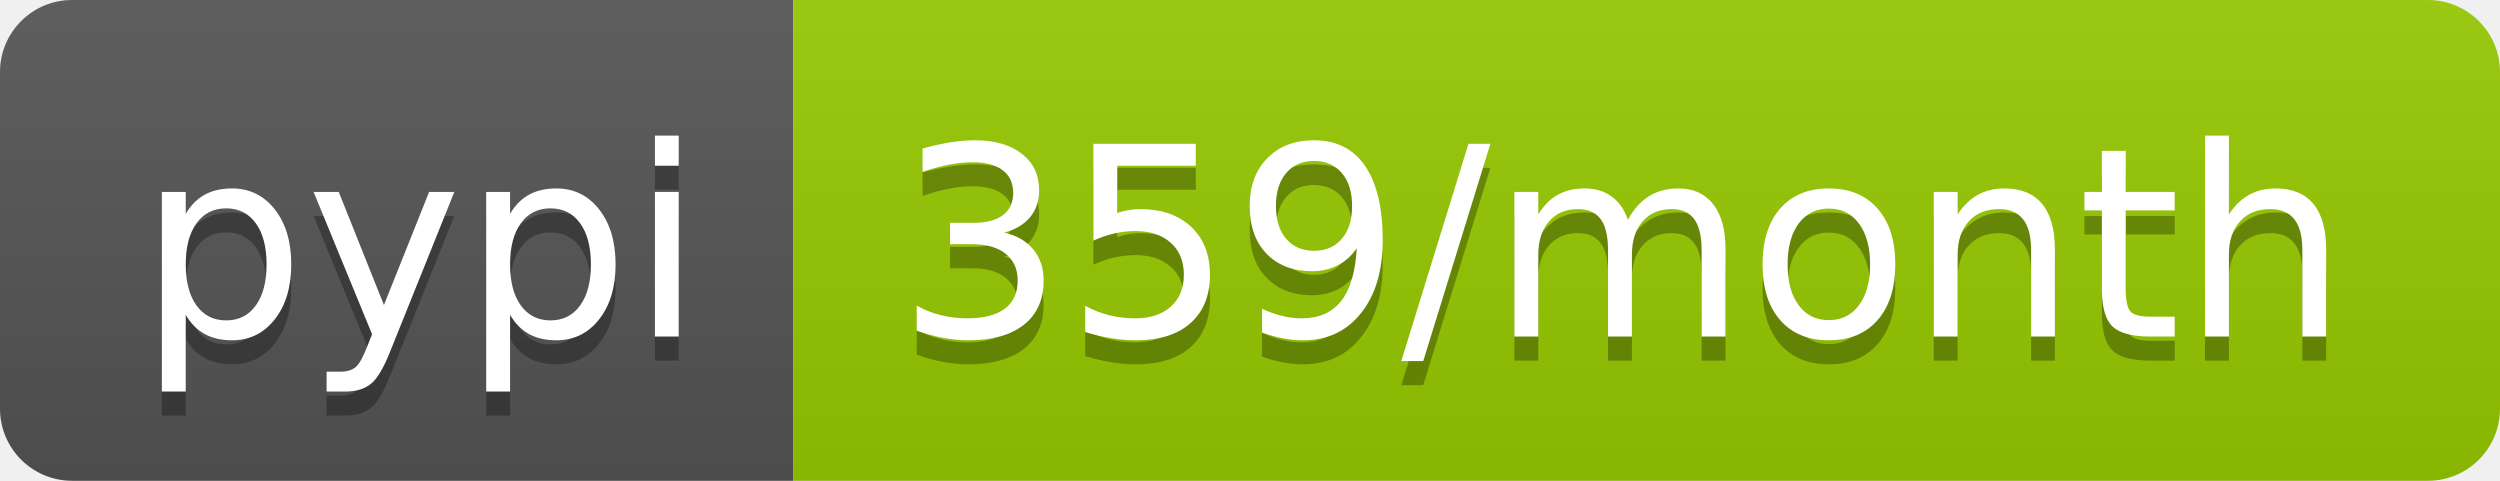
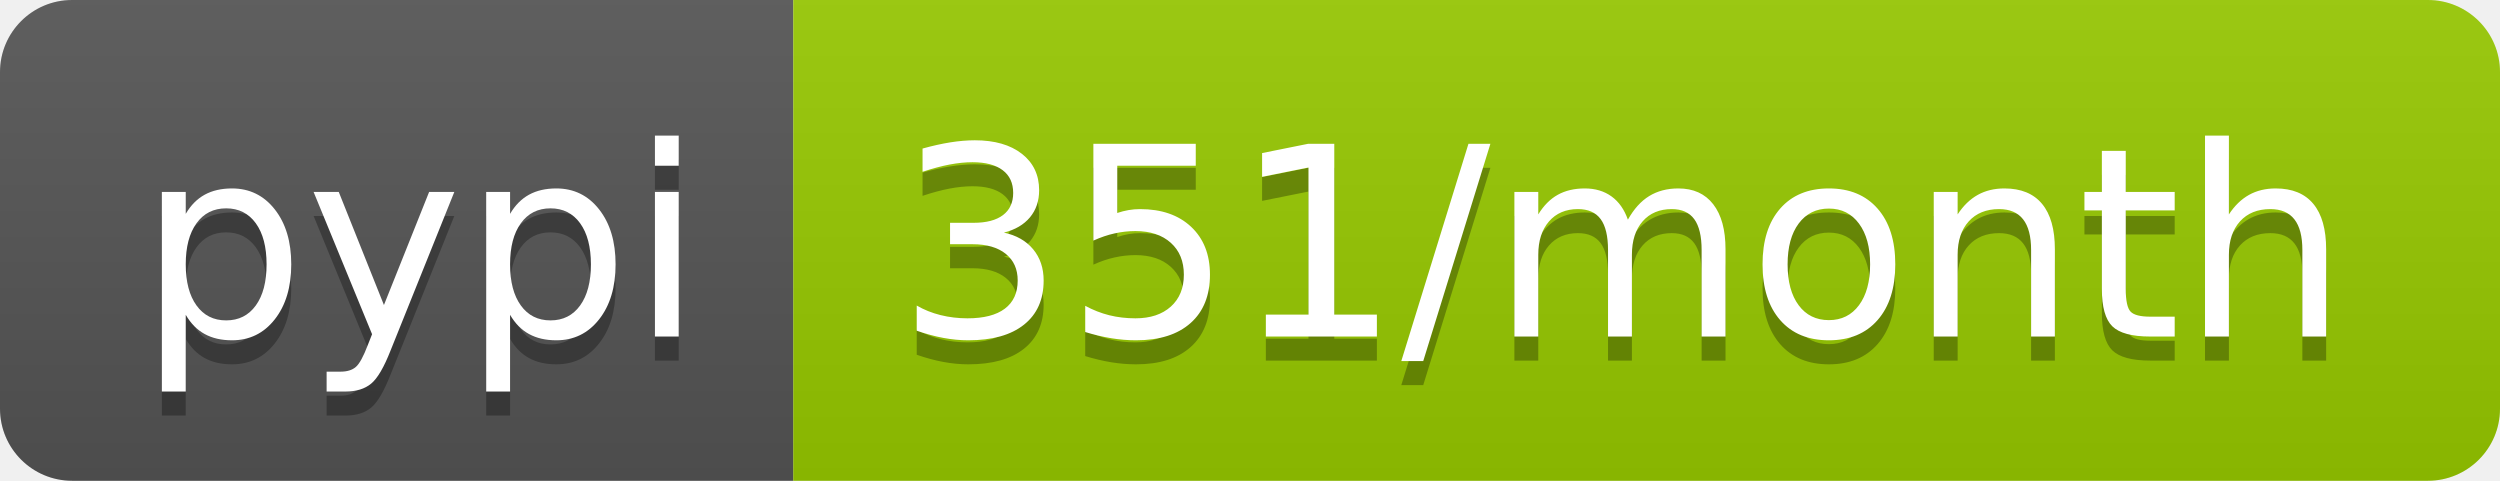
<svg xmlns="http://www.w3.org/2000/svg" width="104" height="20">
  <linearGradient id="b" x2="0" y2="100%">
    <stop offset="0" stop-color="#bbb" stop-opacity=".1" />
    <stop offset="1" stop-opacity=".1" />
  </linearGradient>
  <clipPath id="a">
    <rect width="104" height="20" rx="3" fill="#fff" />
  </clipPath>
  <g clip-path="url(#a)">
    <path fill="#555" d="M0 0h33v20H0z" />
    <path fill="#97ca00" d="M33 0h71v20H33z" />
    <path fill="url(#b)" d="M0 0h104v20H0z" />
  </g>
  <g fill="#fff" text-anchor="middle" font-family="DejaVu Sans,Verdana,Geneva,sans-serif" font-size="110">
    <text x="175" y="150" fill="#010101" fill-opacity=".3" transform="scale(.1)" textLength="230">pypi</text>
    <text x="175" y="140" transform="scale(.1)" textLength="230">pypi</text>
-     <text x="675" y="150" fill="#010101" fill-opacity=".3" transform="scale(.1)" textLength="610">359/month</text>
-     <text x="675" y="140" transform="scale(.1)" textLength="610">359/month</text>
+     <text x="675" y="150" fill="#010101" fill-opacity=".3" transform="scale(.1)" textLength="610">351/month</text>
+     <text x="675" y="140" transform="scale(.1)" textLength="610">351/month</text>
  </g>
</svg>
